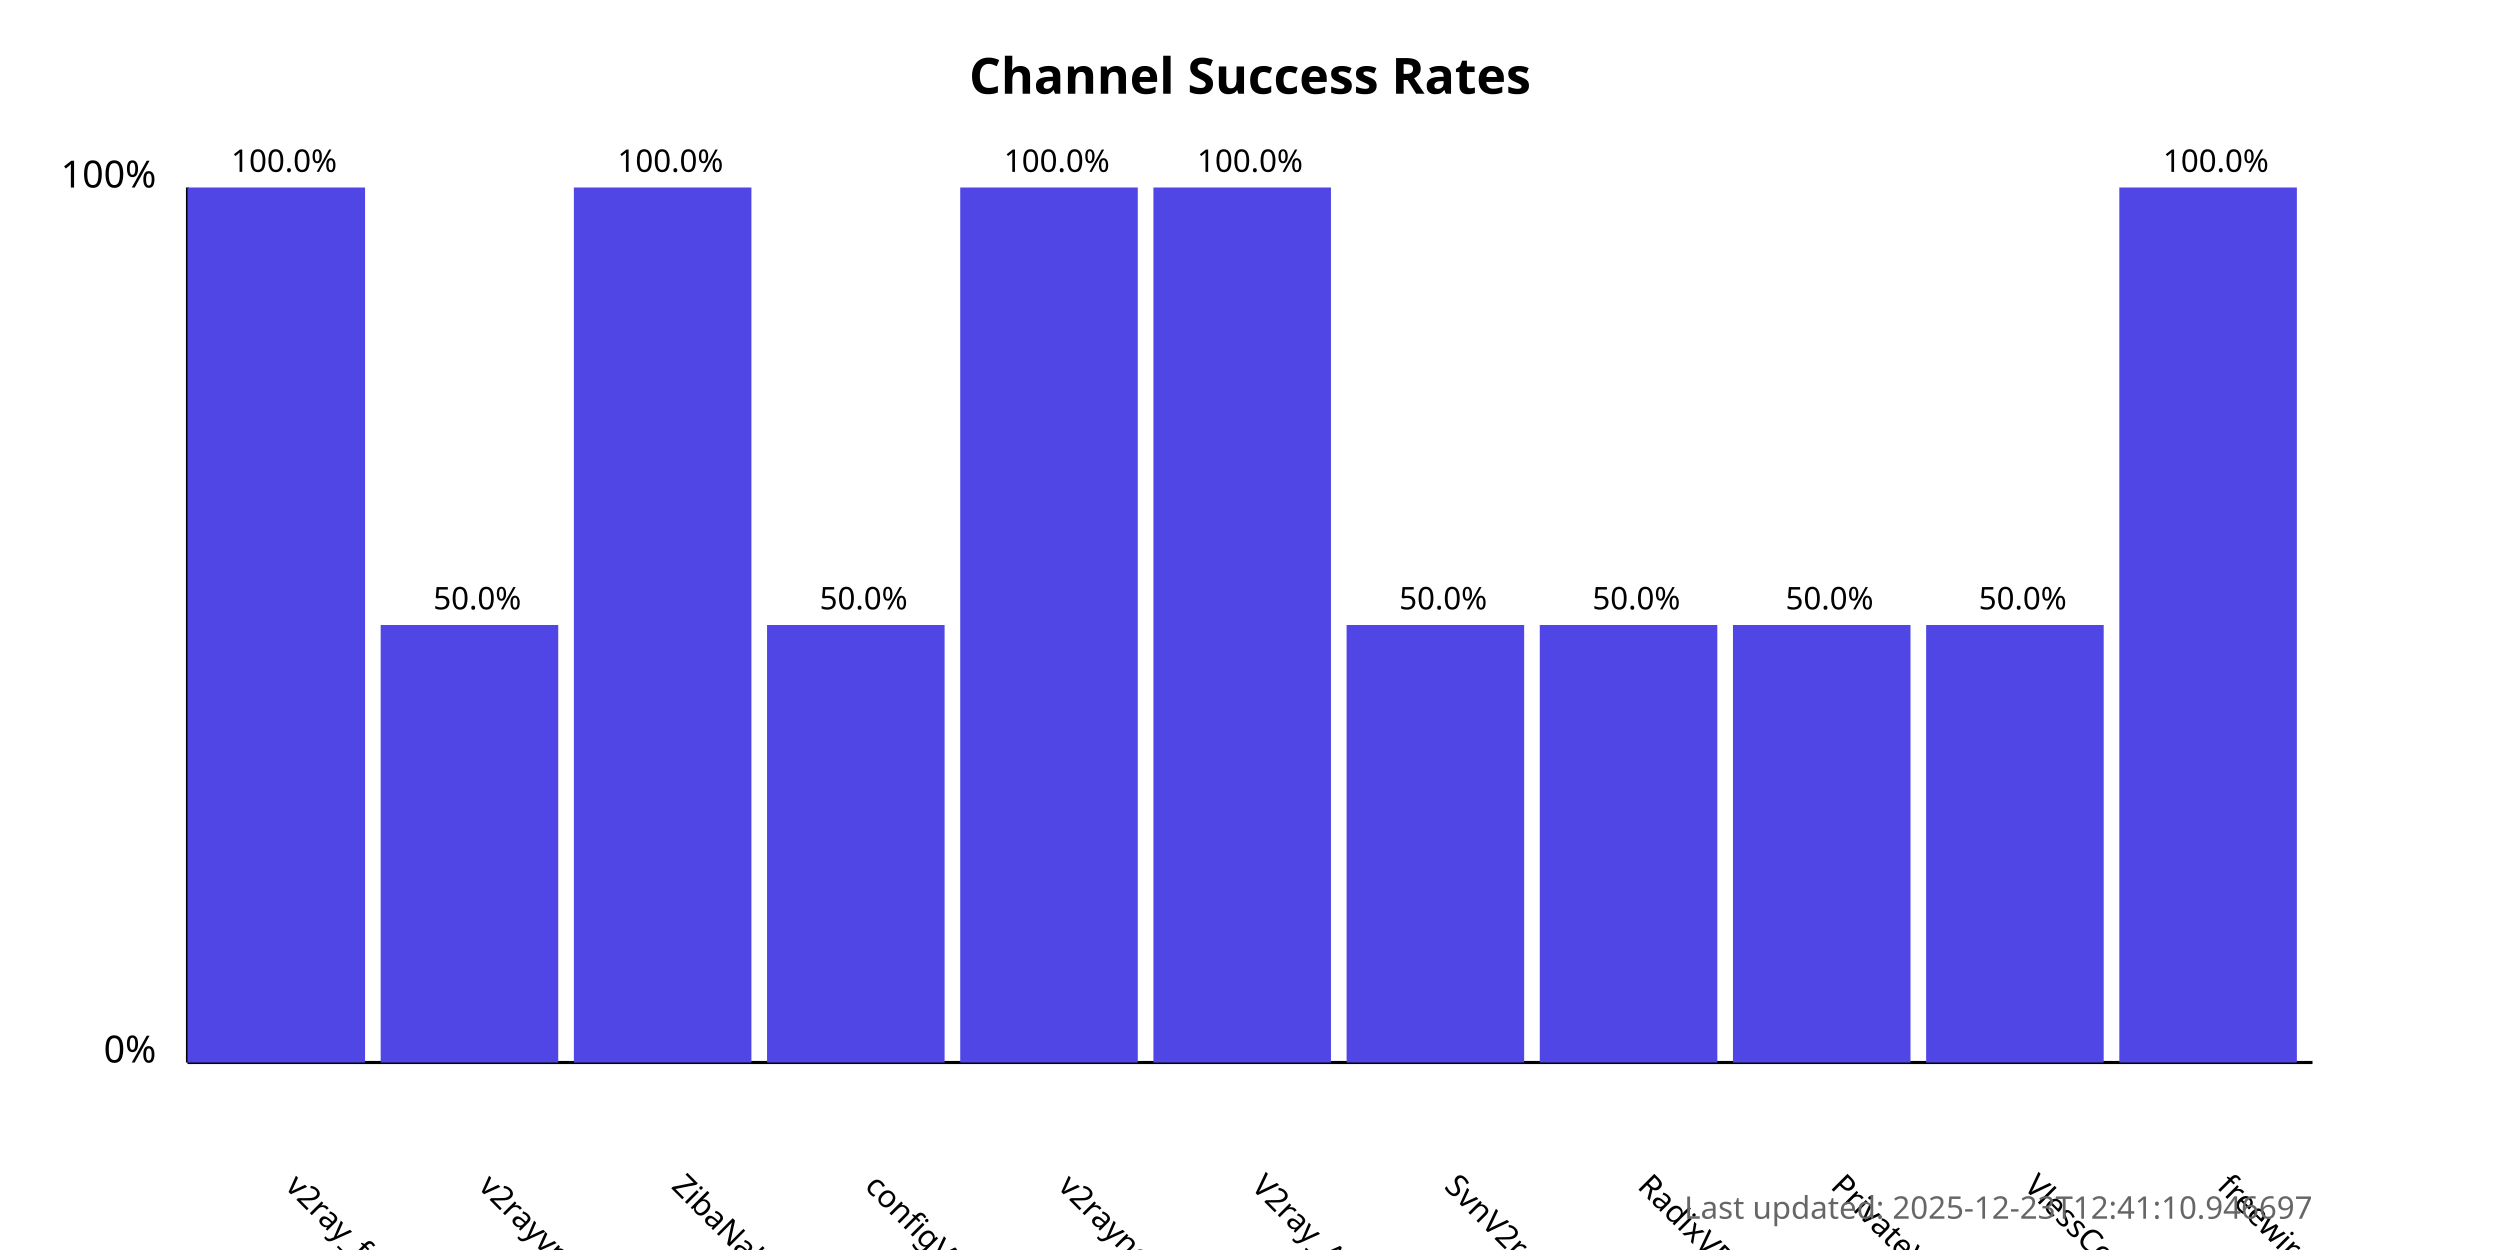
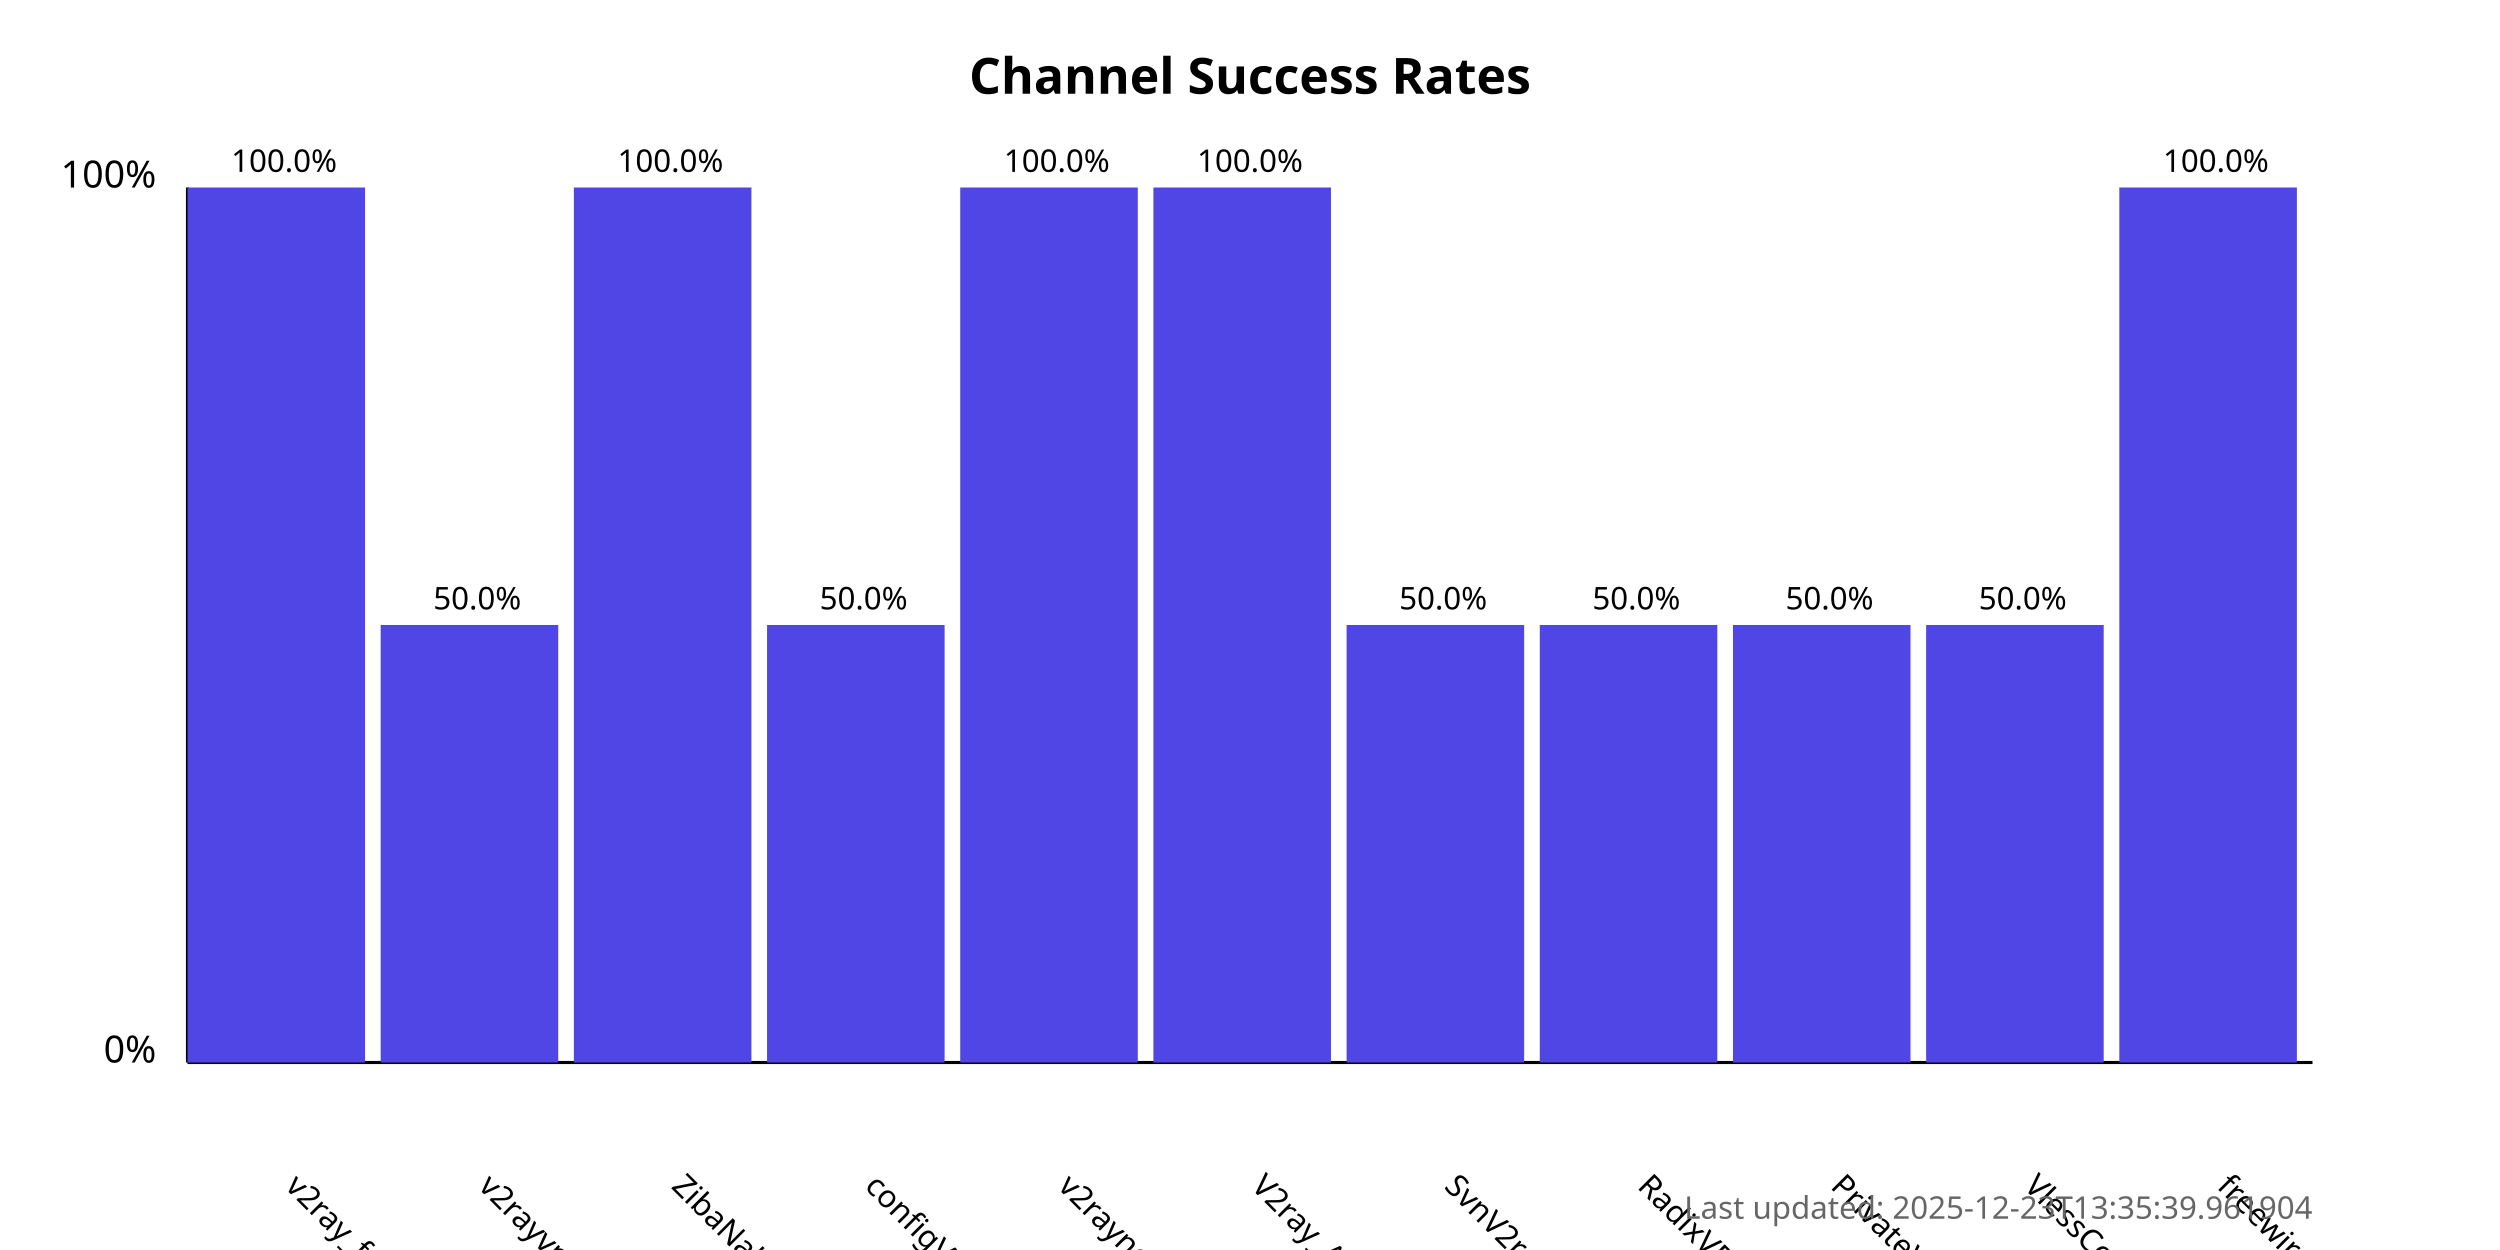
<svg xmlns="http://www.w3.org/2000/svg" width="800" height="400">
  <style>
            .chart-title { font: bold 16px sans-serif; }
            .axis-label { font: 12px sans-serif; }
            .tick-label { font: 10px sans-serif; }
            .bar { fill: #4f46e5; }
            .bar:hover { fill: #6366f1; }
            .timestamp { font: 10px sans-serif; fill: #666; }
        </style>
  <text x="400.0" y="30" text-anchor="middle" class="chart-title">
            Channel Success Rates
        </text>
  <line x1="60" y1="340" x2="60" y2="60" stroke="black" stroke-width="1" />
  <line x1="60" y1="340" x2="740" y2="340" stroke="black" stroke-width="1" />
  <text x="50" y="340" text-anchor="end" class="axis-label">0%</text>
  <text x="50" y="60" text-anchor="end" class="axis-label">100%</text>
  <g>
    <rect x="60" y="60.0" width="56.818" height="280.0" class="bar" />
    <text x="90.909" y="380" transform="rotate(45, 90.90909, 380)" text-anchor="start" class="tick-label">
                v2ray_free_conf
            </text>
    <text x="90.909" y="55.0" text-anchor="middle" class="tick-label">
                100.0%
            </text>
  </g>
  <g>
    <rect x="121.818" y="200.0" width="56.818" height="140.0" class="bar" />
    <text x="152.727" y="380" transform="rotate(45, 152.7273, 380)" text-anchor="start" class="tick-label">
                v2rayvpno
            </text>
    <text x="152.727" y="195.0" text-anchor="middle" class="tick-label">
                50.0%
            </text>
  </g>
  <g>
    <rect x="183.636" y="60.0" width="56.818" height="280.0" class="bar" />
    <text x="214.545" y="380" transform="rotate(45, 214.5455, 380)" text-anchor="start" class="tick-label">
                ZibaNabz
            </text>
    <text x="214.545" y="55.0" text-anchor="middle" class="tick-label">
                100.0%
            </text>
  </g>
  <g>
    <rect x="245.455" y="200.0" width="56.818" height="140.0" class="bar" />
    <text x="276.364" y="380" transform="rotate(45, 276.3636, 380)" text-anchor="start" class="tick-label">
                configV2rayForFree
            </text>
    <text x="276.364" y="195.0" text-anchor="middle" class="tick-label">
                50.0%
            </text>
  </g>
  <g>
    <rect x="307.273" y="60.0" width="56.818" height="280.0" class="bar" />
    <text x="338.182" y="380" transform="rotate(45, 338.1818, 380)" text-anchor="start" class="tick-label">
                v2rayngvpn
            </text>
    <text x="338.182" y="55.0" text-anchor="middle" class="tick-label">
                100.0%
            </text>
  </g>
  <g>
    <rect x="369.091" y="60.0" width="56.818" height="280.0" class="bar" />
    <text x="400.0" y="380" transform="rotate(45, 400.0, 380)" text-anchor="start" class="tick-label">
                V2ray_Alpha
            </text>
    <text x="400.0" y="55.0" text-anchor="middle" class="tick-label">
                100.0%
            </text>
  </g>
  <g>
    <rect x="430.909" y="200.0" width="56.818" height="140.0" class="bar" />
    <text x="461.818" y="380" transform="rotate(45, 461.8182, 380)" text-anchor="start" class="tick-label">
                SvnV2ray
            </text>
    <text x="461.818" y="195.0" text-anchor="middle" class="tick-label">
                50.0%
            </text>
  </g>
  <g>
    <rect x="492.727" y="200.0" width="56.818" height="140.0" class="bar" />
    <text x="523.636" y="380" transform="rotate(45, 523.6364, 380)" text-anchor="start" class="tick-label">
                RadixVPN
            </text>
    <text x="523.636" y="195.0" text-anchor="middle" class="tick-label">
                50.0%
            </text>
  </g>
  <g>
    <rect x="554.545" y="200.0" width="56.818" height="140.0" class="bar" />
    <text x="585.455" y="380" transform="rotate(45, 585.4545, 380)" text-anchor="start" class="tick-label">
                PrivateVPNs
            </text>
    <text x="585.455" y="195.0" text-anchor="middle" class="tick-label">
                50.0%
            </text>
  </g>
  <g>
    <rect x="616.364" y="200.0" width="56.818" height="140.0" class="bar" />
    <text x="647.273" y="380" transform="rotate(45, 647.2727, 380)" text-anchor="start" class="tick-label">
                VlessConfig
            </text>
    <text x="647.273" y="195.0" text-anchor="middle" class="tick-label">
                50.0%
            </text>
  </g>
  <g>
    <rect x="678.182" y="60.0" width="56.818" height="280.0" class="bar" />
    <text x="709.091" y="380" transform="rotate(45, 709.0909, 380)" text-anchor="start" class="tick-label">
                freewireguard
            </text>
    <text x="709.091" y="55.0" text-anchor="middle" class="tick-label">
                100.0%
            </text>
  </g>
  <text x="740" y="390" text-anchor="end" class="timestamp">
-             Last updated: 2025-12-23T12:41:10.946697
+             Last updated: 2025-12-23T13:35:39.961904
        </text>
</svg>
